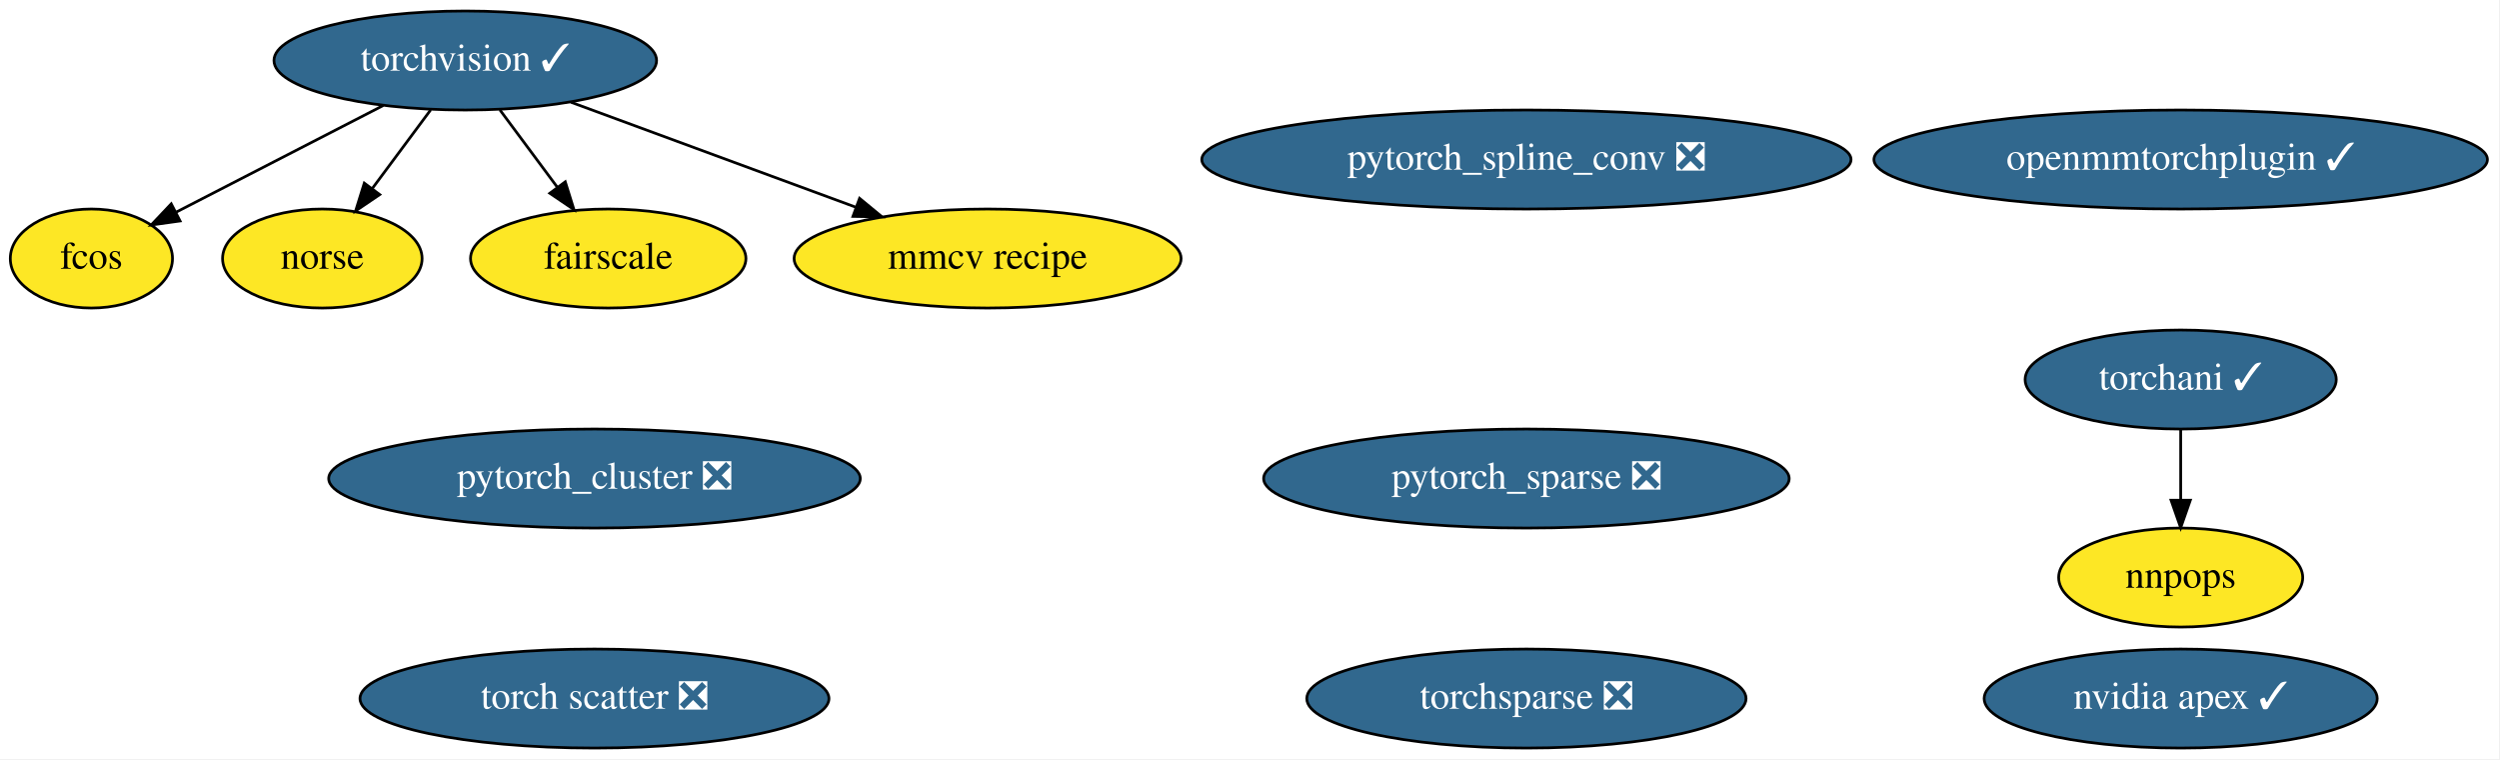
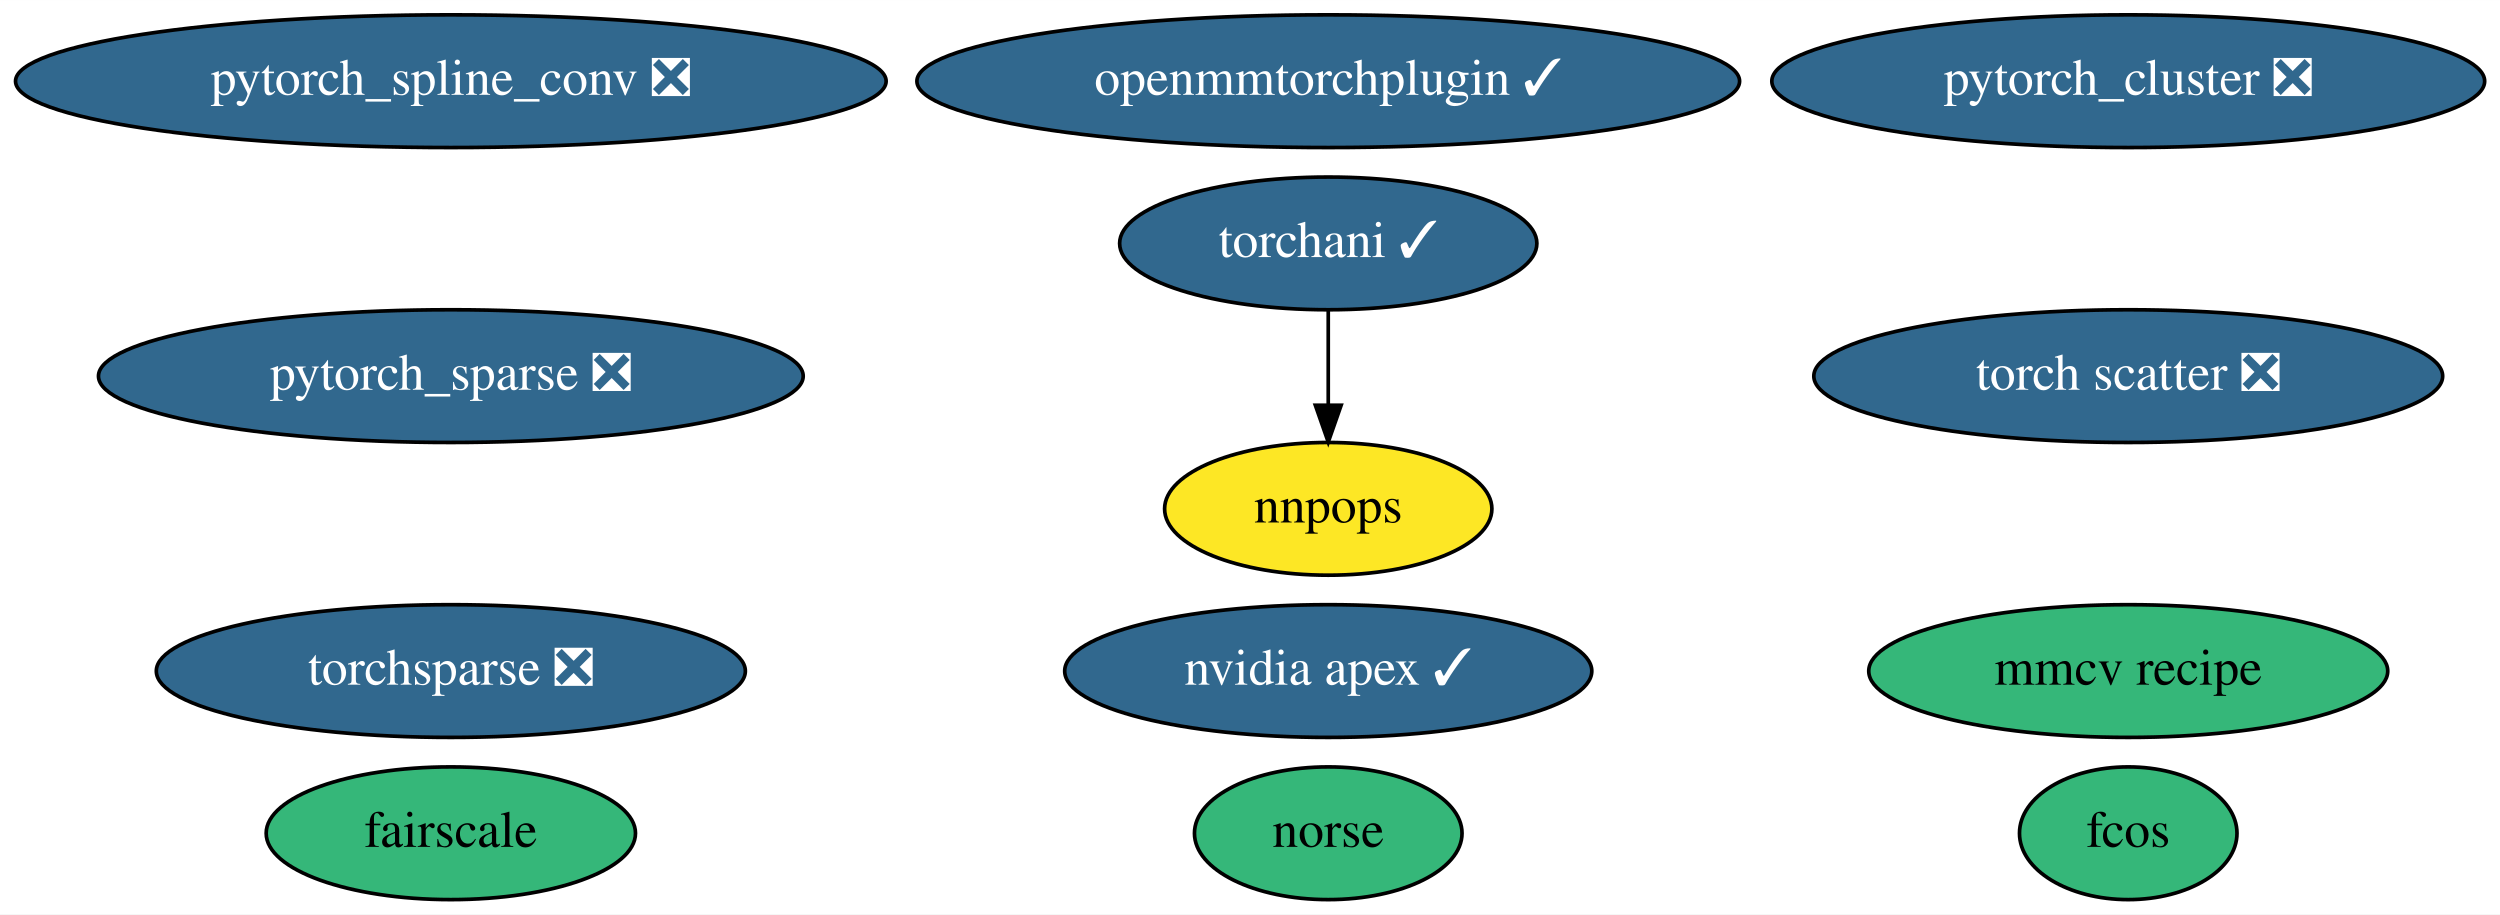
- <svg xmlns="http://www.w3.org/2000/svg" xmlns:xlink="http://www.w3.org/1999/xlink" width="909pt" height="276pt" viewBox="0.00 0.00 909.04 276.00">
-   <g id="graph0" class="graph" transform="scale(1 1) rotate(0) translate(4 272)">
-     <polygon fill="white" stroke="transparent" points="-4,4 -4,-272 905.04,-272 905.04,4 -4,4" />
+ <svg xmlns="http://www.w3.org/2000/svg" xmlns:xlink="http://www.w3.org/1999/xlink" width="678pt" height="248pt" viewBox="0.00 0.00 678.13 248.00">
+   <g id="graph0" class="graph" transform="scale(1 1) rotate(0) translate(4 244)">
+     <polygon fill="white" stroke="transparent" points="-4,4 -4,-244 674.13,-244 674.13,4 -4,4" />
    <g id="node1" class="node">
      <g id="a_node1">
-         <a xlink:href="https://github.com/conda-forge/torchvision-feedstock/pull/58" xlink:title="torchvision ✓">
-           <ellipse fill="#31688e" stroke="black" cx="165.25" cy="-250" rx="69.59" ry="18" />
-           <text text-anchor="middle" x="165.25" y="-246.3" font-family="Times,serif" font-size="14.00" fill="white">torchvision ✓</text>
+         <a xlink:href="https://github.com/conda-forge/nvidia-apex-feedstock/pull/23" xlink:title="nvidia apex ✓">
+           <ellipse fill="#31688e" stroke="black" cx="356.29" cy="-62" rx="71.49" ry="18" />
+           <text text-anchor="middle" x="356.29" y="-58.3" font-family="Times,serif" font-size="14.00" fill="white">nvidia apex ✓</text>
+         </a>
+       </g>
+     </g>
+     <g id="node2" class="node">
+       <g id="a_node2">
+         <a xlink:href="https://github.com/conda-forge/pytorch_cluster-feedstock/pull/32" xlink:title="pytorch_cluster ❎">
+           <ellipse fill="#31688e" stroke="black" cx="573.29" cy="-222" rx="96.68" ry="18" />
+           <text text-anchor="middle" x="573.29" y="-218.3" font-family="Times,serif" font-size="14.00" fill="white">pytorch_cluster ❎</text>
+         </a>
+       </g>
+     </g>
+     <g id="node3" class="node">
+       <g id="a_node3">
+         <a xlink:href="https://github.com/conda-forge/pytorch_spline_conv-feedstock/pull/24" xlink:title="pytorch_spline_conv ❎">
+           <ellipse fill="#31688e" stroke="black" cx="118.29" cy="-222" rx="118.08" ry="18" />
+           <text text-anchor="middle" x="118.29" y="-218.3" font-family="Times,serif" font-size="14.00" fill="white">pytorch_spline_conv ❎</text>
+         </a>
+       </g>
+     </g>
+     <g id="node4" class="node">
+       <g id="a_node4">
+         <a xlink:href="https://github.com/conda-forge/pytorch_sparse-feedstock/pull/44" xlink:title="pytorch_sparse ❎">
+           <ellipse fill="#31688e" stroke="black" cx="118.29" cy="-142" rx="95.58" ry="18" />
+           <text text-anchor="middle" x="118.29" y="-138.3" font-family="Times,serif" font-size="14.00" fill="white">pytorch_sparse ❎</text>
+         </a>
+       </g>
+     </g>
+     <g id="node5" class="node">
+       <g id="a_node5">
+         <a xlink:href="https://github.com/conda-forge/torchani-feedstock/pull/12" xlink:title="torchani ✓">
+           <ellipse fill="#31688e" stroke="black" cx="356.29" cy="-178" rx="56.59" ry="18" />
+           <text text-anchor="middle" x="356.29" y="-174.3" font-family="Times,serif" font-size="14.00" fill="white">torchani ✓</text>
+         </a>
+       </g>
+     </g>
+     <g id="node11" class="node">
+       <g id="a_node11">
+         <a xlink:href="https://github.com/conda-forge/nnpops-feedstock" xlink:title="nnpops">
+           <ellipse fill="#fde725" stroke="black" cx="356.29" cy="-106" rx="44.39" ry="18" />
+           <text text-anchor="middle" x="356.29" y="-102.3" font-family="Times,serif" font-size="14.00">nnpops</text>
+         </a>
+       </g>
+     </g>
+     <g id="edge1" class="edge">
+       <path fill="none" stroke="black" d="M356.29,-159.7C356.29,-151.98 356.29,-142.71 356.29,-134.11" />
+       <polygon fill="black" stroke="black" points="359.79,-134.1 356.29,-124.1 352.79,-134.1 359.79,-134.1" />
+     </g>
+     <g id="node6" class="node">
+       <g id="a_node6">
+         <a xlink:href="https://github.com/conda-forge/torchsparse-feedstock/pull/22" xlink:title="torchsparse ❎">
+           <ellipse fill="#31688e" stroke="black" cx="118.29" cy="-62" rx="79.89" ry="18" />
+           <text text-anchor="middle" x="118.29" y="-58.3" font-family="Times,serif" font-size="14.00" fill="white">torchsparse ❎</text>
+         </a>
+       </g>
+     </g>
+     <g id="node7" class="node">
+       <g id="a_node7">
+         <a xlink:href="https://github.com/conda-forge/fcos-feedstock" xlink:title="fcos">
+           <ellipse fill="#35b779" stroke="black" cx="573.29" cy="-18" rx="29.5" ry="18" />
+           <text text-anchor="middle" x="573.29" y="-14.3" font-family="Times,serif" font-size="14.00">fcos</text>
        </a>
      </g>
    </g>
    <g id="node8" class="node">
      <g id="a_node8">
-         <a xlink:href="https://github.com/conda-forge/fcos-feedstock" xlink:title="fcos">
-           <ellipse fill="#fde725" stroke="black" cx="29.25" cy="-178" rx="29.5" ry="18" />
-           <text text-anchor="middle" x="29.25" y="-174.3" font-family="Times,serif" font-size="14.00">fcos</text>
+         <a xlink:href="https://github.com/conda-forge/torch-scatter-feedstock/pull/11" xlink:title="torch scatter ❎">
+           <ellipse fill="#31688e" stroke="black" cx="573.29" cy="-142" rx="85.29" ry="18" />
+           <text text-anchor="middle" x="573.29" y="-138.3" font-family="Times,serif" font-size="14.00" fill="white">torch scatter ❎</text>
        </a>
      </g>
    </g>
-     <g id="edge2" class="edge">
-       <path fill="none" stroke="black" d="M135.4,-233.64C113.1,-222.16 82.7,-206.51 60.14,-194.9" />
-       <polygon fill="black" stroke="black" points="61.5,-191.66 51.01,-190.2 58.29,-197.89 61.5,-191.66" />
+     <g id="node9" class="node">
+       <g id="a_node9">
+         <a xlink:href="https://github.com/conda-forge/norse-feedstock" xlink:title="norse">
+           <ellipse fill="#35b779" stroke="black" cx="356.29" cy="-18" rx="36.29" ry="18" />
+           <text text-anchor="middle" x="356.29" y="-14.3" font-family="Times,serif" font-size="14.00">norse</text>
+         </a>
+       </g>
    </g>
    <g id="node10" class="node">
      <g id="a_node10">
-         <a xlink:href="https://github.com/conda-forge/norse-feedstock" xlink:title="norse">
-           <ellipse fill="#fde725" stroke="black" cx="113.25" cy="-178" rx="36.29" ry="18" />
-           <text text-anchor="middle" x="113.25" y="-174.3" font-family="Times,serif" font-size="14.00">norse</text>
-         </a>
-       </g>
-     </g>
-     <g id="edge4" class="edge">
-       <path fill="none" stroke="black" d="M152.66,-232.05C146.31,-223.5 138.49,-212.97 131.49,-203.56" />
-       <polygon fill="black" stroke="black" points="134.13,-201.25 125.36,-195.31 128.51,-205.42 134.13,-201.25" />
-     </g>
-     <g id="node11" class="node">
-       <g id="a_node11">
        <a xlink:href="https://github.com/conda-forge/fairscale-feedstock" xlink:title="fairscale">
-           <ellipse fill="#fde725" stroke="black" cx="217.25" cy="-178" rx="50.09" ry="18" />
-           <text text-anchor="middle" x="217.25" y="-174.3" font-family="Times,serif" font-size="14.00">fairscale</text>
-         </a>
-       </g>
-     </g>
-     <g id="edge1" class="edge">
-       <path fill="none" stroke="black" d="M177.84,-232.05C184.09,-223.63 191.78,-213.28 198.7,-203.97" />
-       <polygon fill="black" stroke="black" points="201.62,-205.9 204.78,-195.79 196,-201.73 201.62,-205.9" />
-     </g>
-     <g id="node14" class="node">
-       <g id="a_node14">
-         <a xlink:href="https://github.com/conda-forge/mmcv-recipe-feedstock" xlink:title="mmcv recipe">
-           <ellipse fill="#fde725" stroke="black" cx="355.25" cy="-178" rx="70.39" ry="18" />
-           <text text-anchor="middle" x="355.25" y="-174.3" font-family="Times,serif" font-size="14.00">mmcv recipe</text>
-         </a>
-       </g>
-     </g>
-     <g id="edge3" class="edge">
-       <path fill="none" stroke="black" d="M203.7,-234.83C233.57,-223.83 275.17,-208.5 307.24,-196.69" />
-       <polygon fill="black" stroke="black" points="308.68,-199.89 316.86,-193.14 306.26,-193.32 308.68,-199.89" />
-     </g>
-     <g id="node2" class="node">
-       <g id="a_node2">
-         <a xlink:href="https://github.com/conda-forge/nvidia-apex-feedstock/pull/23" xlink:title="nvidia apex ✓">
-           <ellipse fill="#31688e" stroke="black" cx="789.25" cy="-18" rx="71.49" ry="18" />
-           <text text-anchor="middle" x="789.25" y="-14.3" font-family="Times,serif" font-size="14.00" fill="white">nvidia apex ✓</text>
-         </a>
-       </g>
-     </g>
-     <g id="node3" class="node">
-       <g id="a_node3">
-         <a xlink:href="https://github.com/conda-forge/pytorch_cluster-feedstock/pull/32" xlink:title="pytorch_cluster ❎">
-           <ellipse fill="#31688e" stroke="black" cx="212.25" cy="-98" rx="96.68" ry="18" />
-           <text text-anchor="middle" x="212.25" y="-94.3" font-family="Times,serif" font-size="14.00" fill="white">pytorch_cluster ❎</text>
-         </a>
-       </g>
-     </g>
-     <g id="node4" class="node">
-       <g id="a_node4">
-         <a xlink:href="https://github.com/conda-forge/pytorch_spline_conv-feedstock/pull/24" xlink:title="pytorch_spline_conv ❎">
-           <ellipse fill="#31688e" stroke="black" cx="551.25" cy="-214" rx="118.08" ry="18" />
-           <text text-anchor="middle" x="551.25" y="-210.3" font-family="Times,serif" font-size="14.00" fill="white">pytorch_spline_conv ❎</text>
-         </a>
-       </g>
-     </g>
-     <g id="node5" class="node">
-       <g id="a_node5">
-         <a xlink:href="https://github.com/conda-forge/pytorch_sparse-feedstock/pull/44" xlink:title="pytorch_sparse ❎">
-           <ellipse fill="#31688e" stroke="black" cx="551.25" cy="-98" rx="95.58" ry="18" />
-           <text text-anchor="middle" x="551.25" y="-94.3" font-family="Times,serif" font-size="14.00" fill="white">pytorch_sparse ❎</text>
-         </a>
-       </g>
-     </g>
-     <g id="node6" class="node">
-       <g id="a_node6">
-         <a xlink:href="https://github.com/conda-forge/torchani-feedstock/pull/12" xlink:title="torchani ✓">
-           <ellipse fill="#31688e" stroke="black" cx="789.25" cy="-134" rx="56.59" ry="18" />
-           <text text-anchor="middle" x="789.25" y="-130.3" font-family="Times,serif" font-size="14.00" fill="white">torchani ✓</text>
+           <ellipse fill="#35b779" stroke="black" cx="118.29" cy="-18" rx="50.09" ry="18" />
+           <text text-anchor="middle" x="118.29" y="-14.3" font-family="Times,serif" font-size="14.00">fairscale</text>
        </a>
      </g>
    </g>
    <g id="node12" class="node">
      <g id="a_node12">
-         <a xlink:href="https://github.com/conda-forge/nnpops-feedstock" xlink:title="nnpops">
-           <ellipse fill="#fde725" stroke="black" cx="789.25" cy="-62" rx="44.39" ry="18" />
-           <text text-anchor="middle" x="789.25" y="-58.3" font-family="Times,serif" font-size="14.00">nnpops</text>
-         </a>
-       </g>
-     </g>
-     <g id="edge5" class="edge">
-       <path fill="none" stroke="black" d="M789.25,-115.7C789.25,-107.98 789.25,-98.71 789.25,-90.11" />
-       <polygon fill="black" stroke="black" points="792.75,-90.1 789.25,-80.1 785.75,-90.1 792.75,-90.1" />
-     </g>
-     <g id="node7" class="node">
-       <g id="a_node7">
-         <a xlink:href="https://github.com/conda-forge/torchsparse-feedstock/pull/22" xlink:title="torchsparse ❎">
-           <ellipse fill="#31688e" stroke="black" cx="551.25" cy="-18" rx="79.89" ry="18" />
-           <text text-anchor="middle" x="551.25" y="-14.3" font-family="Times,serif" font-size="14.00" fill="white">torchsparse ❎</text>
-         </a>
-       </g>
-     </g>
-     <g id="node9" class="node">
-       <g id="a_node9">
-         <a xlink:href="https://github.com/conda-forge/torch-scatter-feedstock/pull/11" xlink:title="torch scatter ❎">
-           <ellipse fill="#31688e" stroke="black" cx="212.25" cy="-18" rx="85.29" ry="18" />
-           <text text-anchor="middle" x="212.25" y="-14.3" font-family="Times,serif" font-size="14.00" fill="white">torch scatter ❎</text>
+         <a xlink:href="https://github.com/conda-forge/openmmtorchplugin-feedstock/pull/2" xlink:title="openmmtorchplugin ✓">
+           <ellipse fill="#31688e" stroke="black" cx="356.29" cy="-222" rx="111.58" ry="18" />
+           <text text-anchor="middle" x="356.29" y="-218.3" font-family="Times,serif" font-size="14.00" fill="white">openmmtorchplugin ✓</text>
        </a>
      </g>
    </g>
    <g id="node13" class="node">
      <g id="a_node13">
-         <a xlink:href="https://github.com/conda-forge/openmmtorchplugin-feedstock/pull/2" xlink:title="openmmtorchplugin ✓">
-           <ellipse fill="#31688e" stroke="black" cx="789.25" cy="-214" rx="111.58" ry="18" />
-           <text text-anchor="middle" x="789.25" y="-210.3" font-family="Times,serif" font-size="14.00" fill="white">openmmtorchplugin ✓</text>
+         <a xlink:href="https://github.com/conda-forge/mmcv-recipe-feedstock" xlink:title="mmcv recipe">
+           <ellipse fill="#35b779" stroke="black" cx="573.29" cy="-62" rx="70.39" ry="18" />
+           <text text-anchor="middle" x="573.29" y="-58.3" font-family="Times,serif" font-size="14.00">mmcv recipe</text>
        </a>
      </g>
    </g>
  </g>
</svg>
